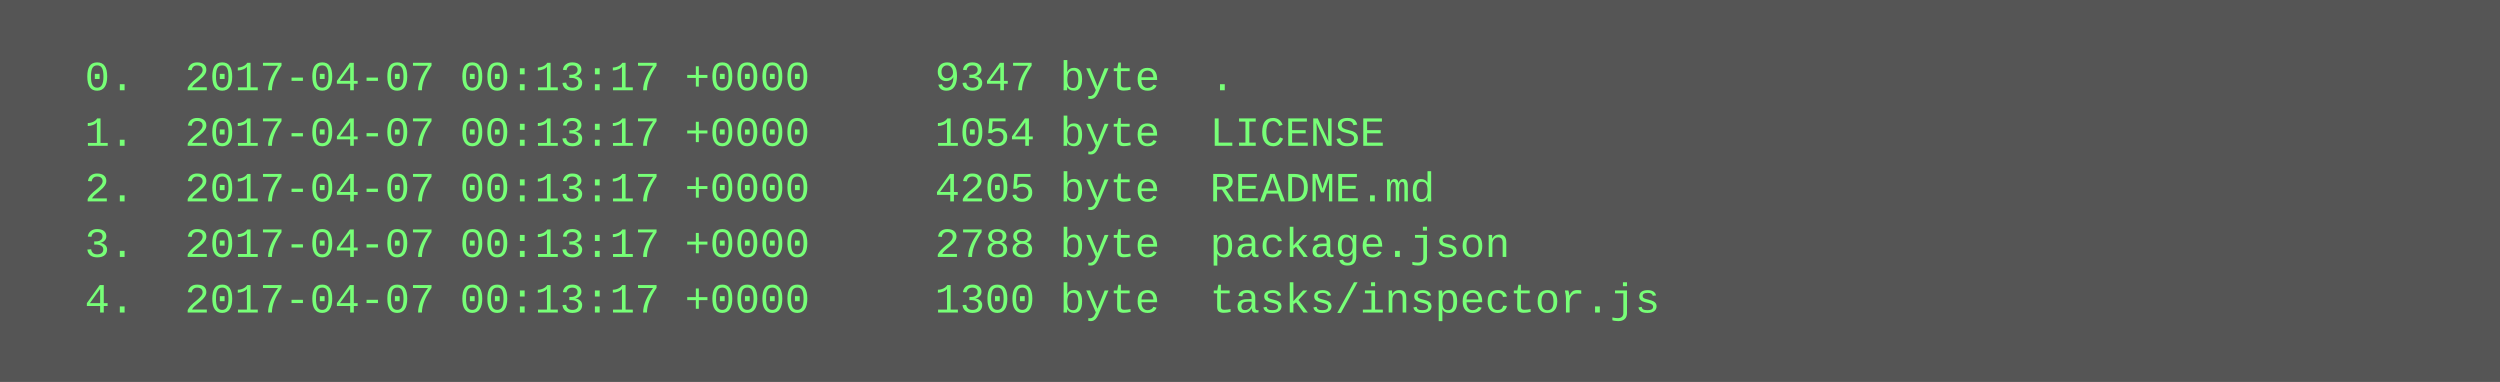
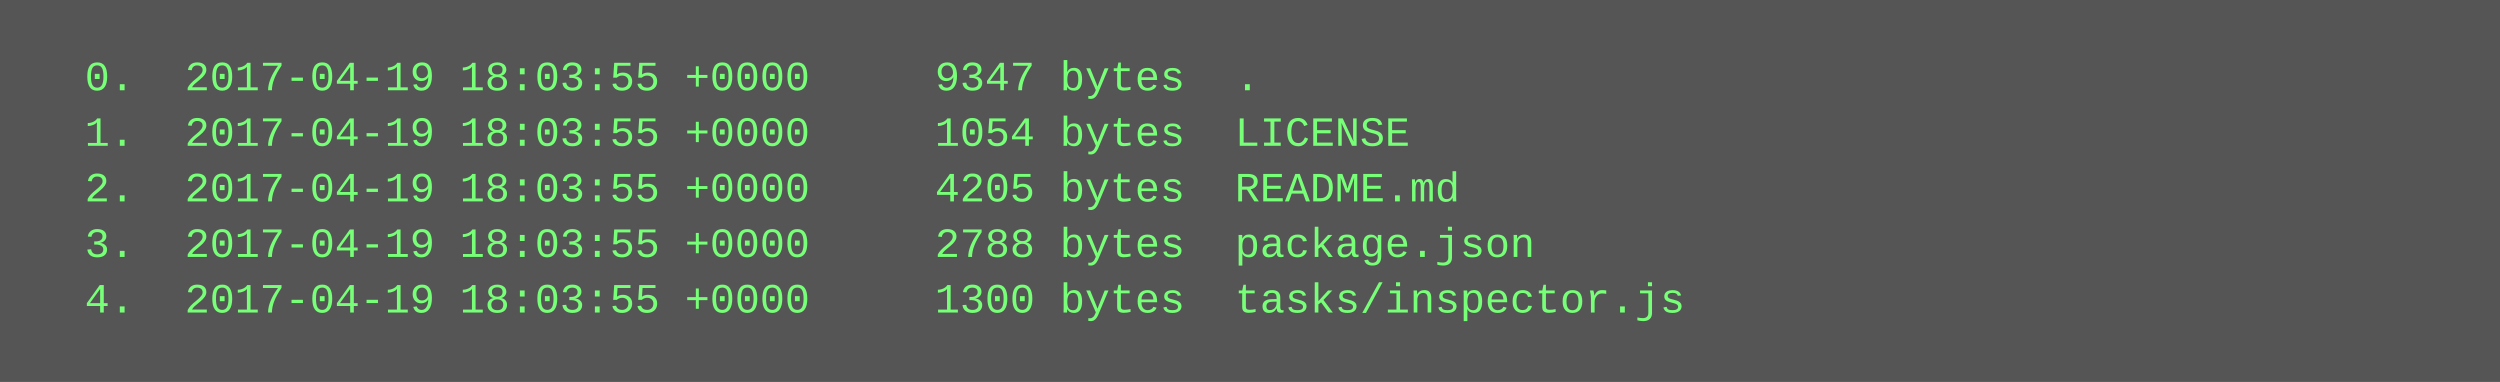
<svg xmlns="http://www.w3.org/2000/svg" height="110" width="720">
  <rect height="110" fill="#555" width="720" />
  <text fill="#7f7" font-family="Courier New" font-size="12" xml:space="preserve">
-     <tspan x="10" y="26">  0.  2017-04-07 00:13:17 +0000     9347 byte  .</tspan>
-     <tspan x="10" y="42">  1.  2017-04-07 00:13:17 +0000     1054 byte  LICENSE</tspan>
-     <tspan x="10" y="58">  2.  2017-04-07 00:13:17 +0000     4205 byte  README.md</tspan>
-     <tspan x="10" y="74">  3.  2017-04-07 00:13:17 +0000     2788 byte  package.json</tspan>
-     <tspan x="10" y="90">  4.  2017-04-07 00:13:17 +0000     1300 byte  tasks/inspector.js</tspan>
+     <tspan x="10" y="26">  0.  2017-04-19 18:03:55 +0000     9347 bytes  .</tspan>
+     <tspan x="10" y="42">  1.  2017-04-19 18:03:55 +0000     1054 bytes  LICENSE</tspan>
+     <tspan x="10" y="58">  2.  2017-04-19 18:03:55 +0000     4205 bytes  README.md</tspan>
+     <tspan x="10" y="74">  3.  2017-04-19 18:03:55 +0000     2788 bytes  package.json</tspan>
+     <tspan x="10" y="90">  4.  2017-04-19 18:03:55 +0000     1300 bytes  tasks/inspector.js</tspan>
  </text>
</svg>
